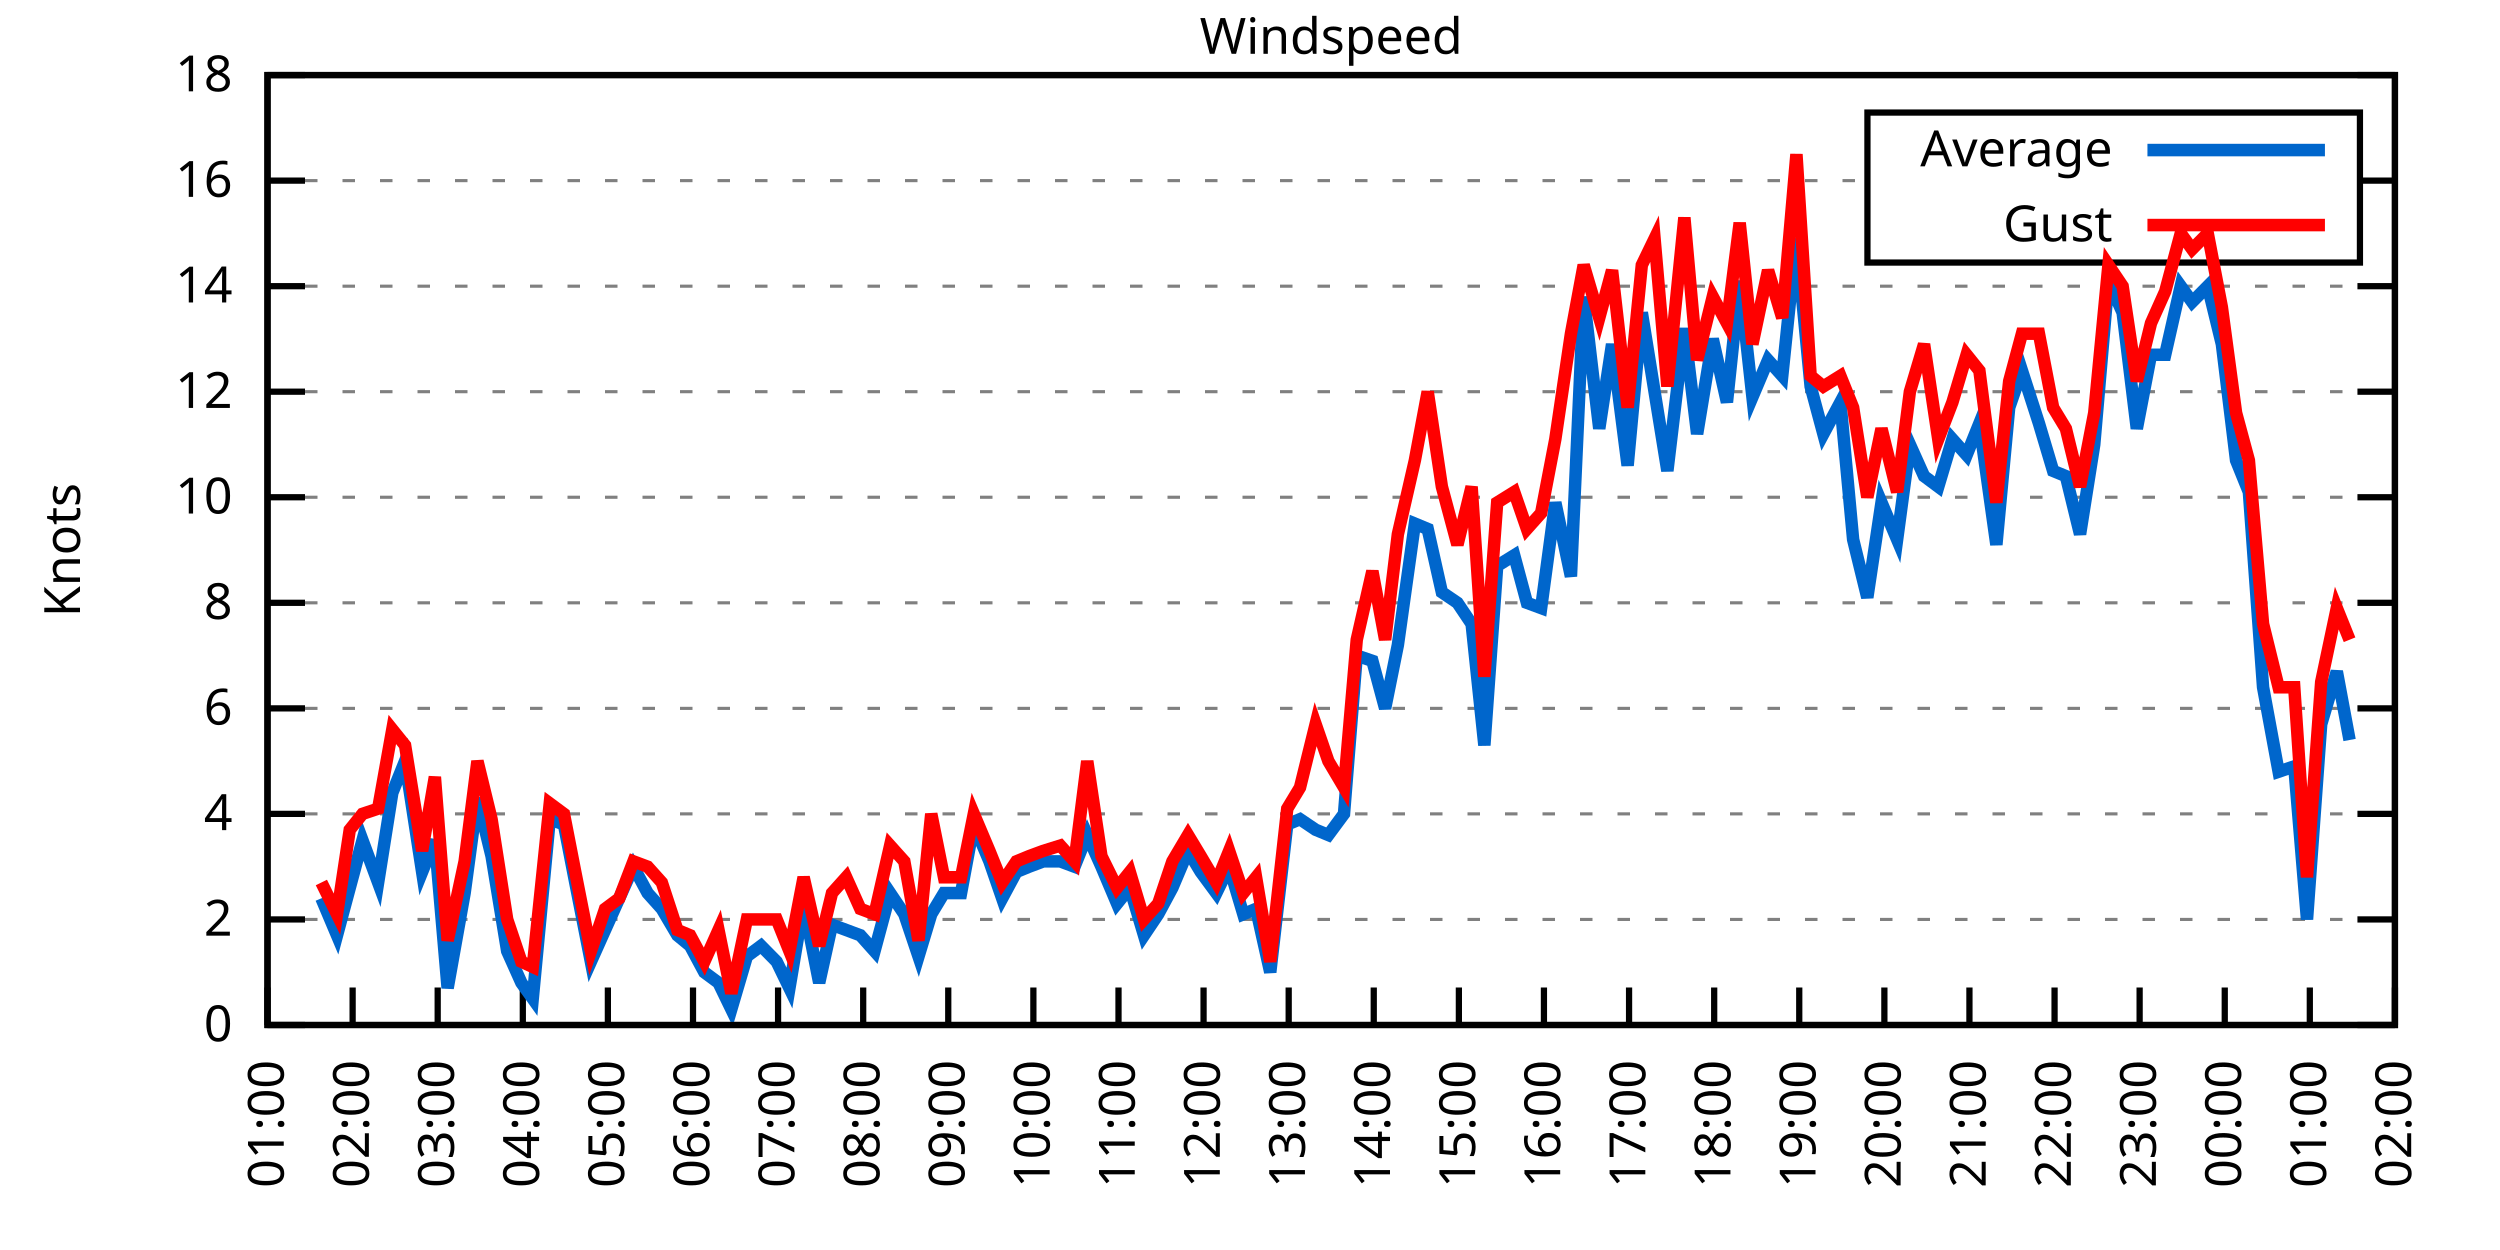
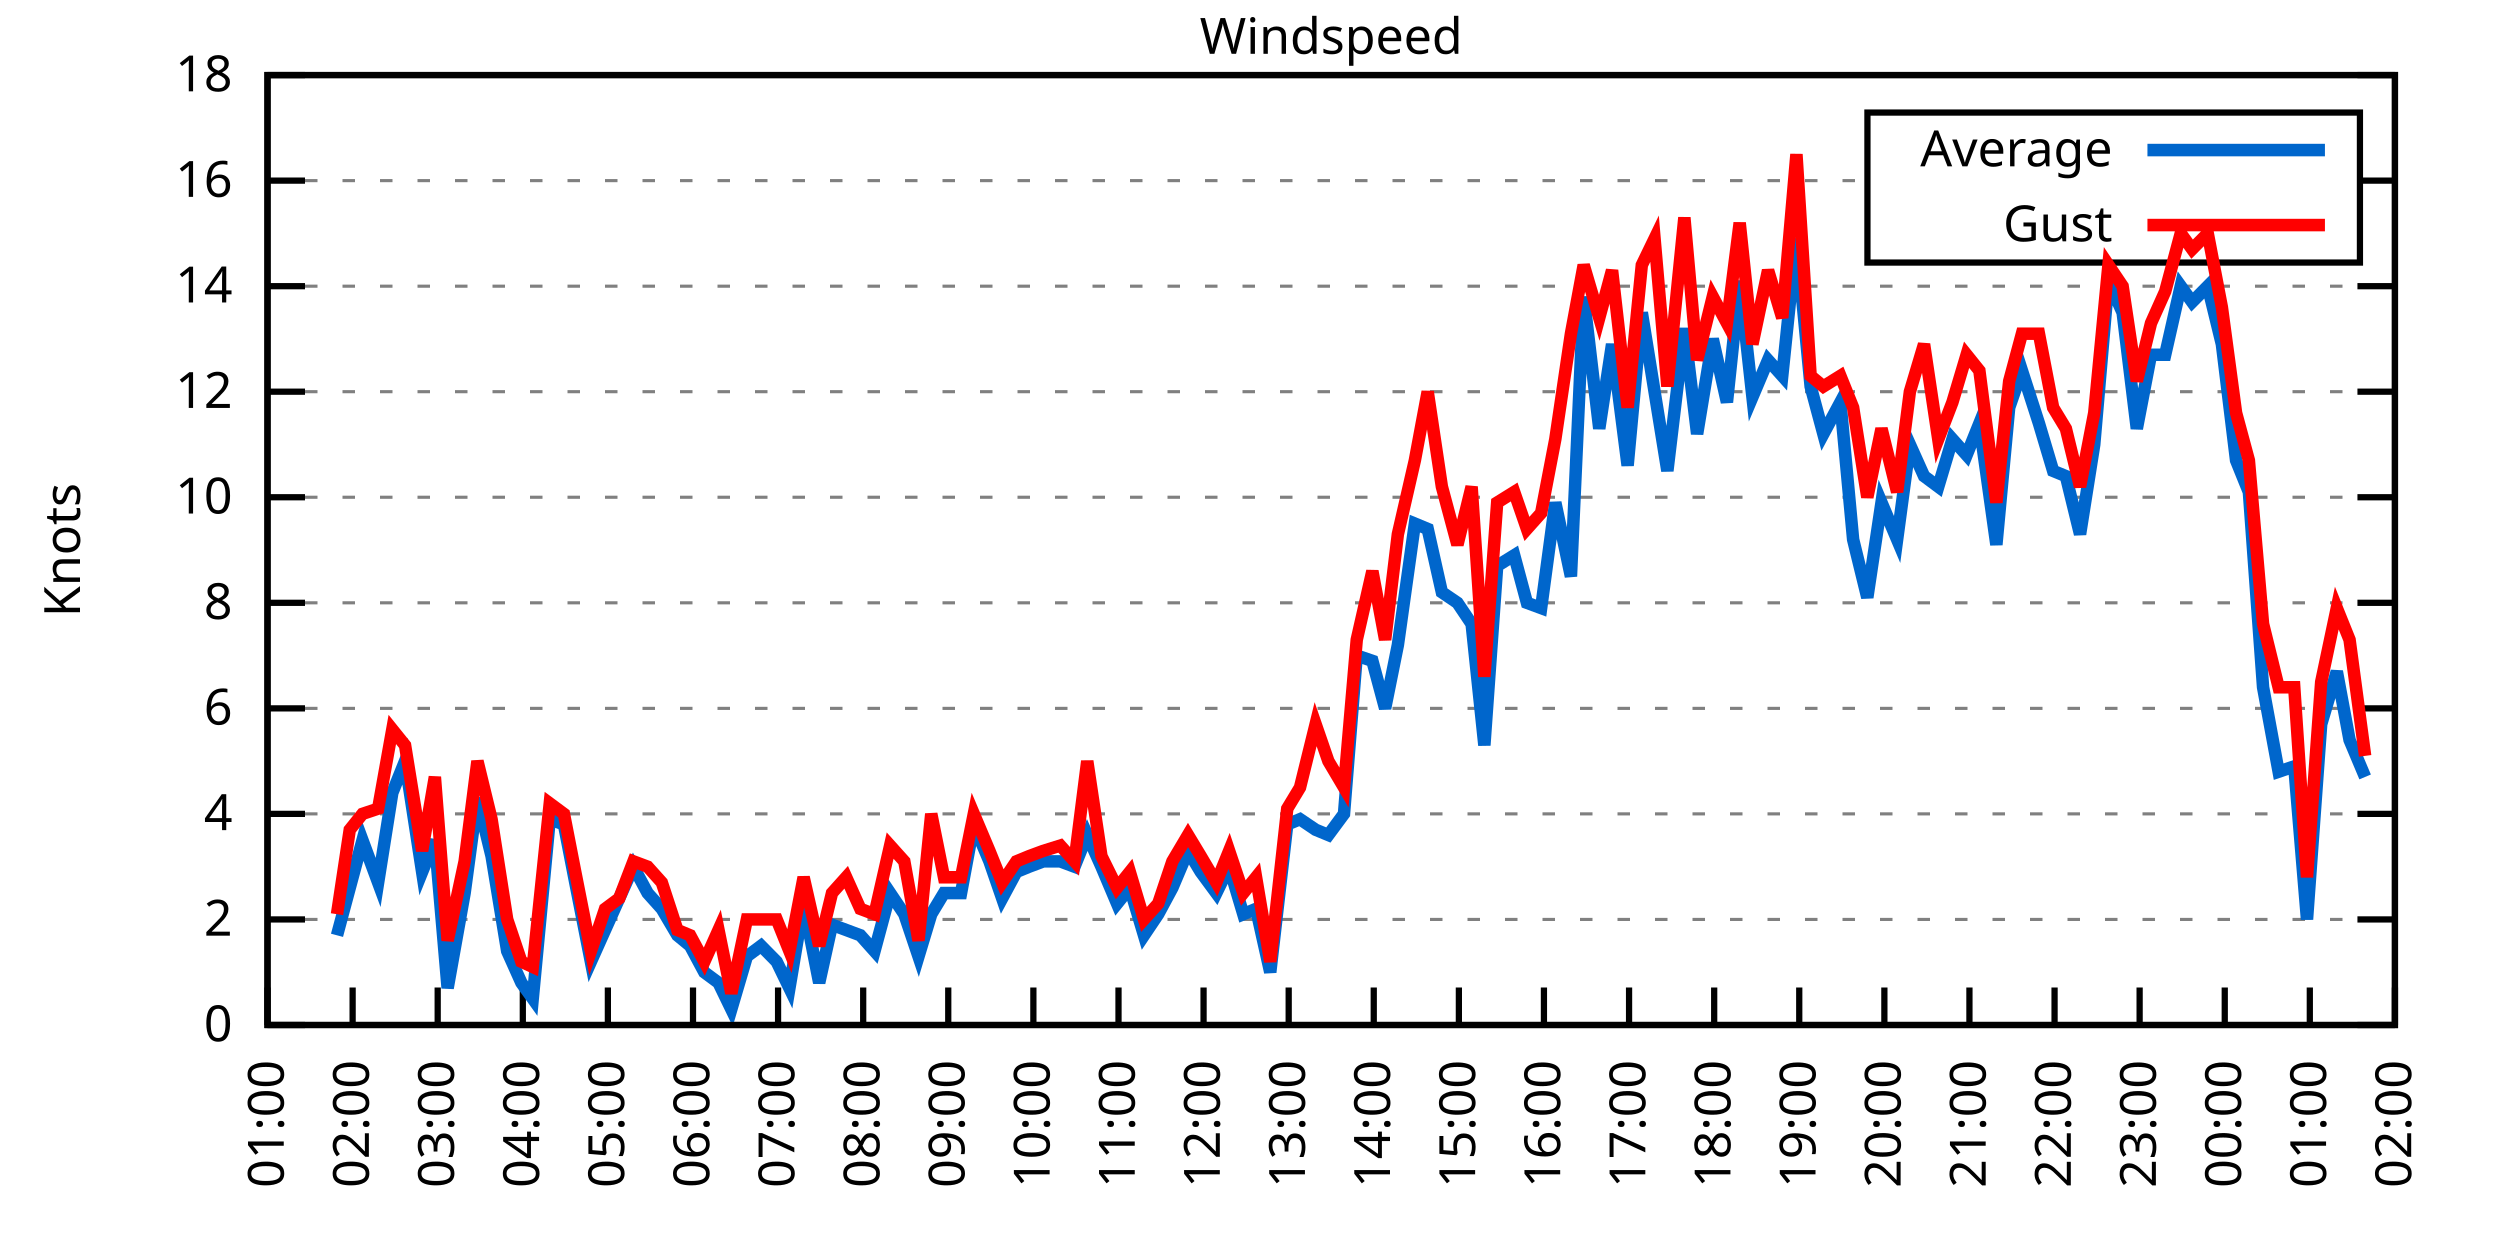
<svg xmlns="http://www.w3.org/2000/svg" xmlns:xlink="http://www.w3.org/1999/xlink" width="400" height="200" viewBox="0 0 400 200">
  <g id="gnuplot_canvas">
    <rect x="0" y="0" width="400" height="200" fill="none" />
    <defs>
      <circle id="gpDot" r="0.5" stroke-width="0.5" stroke="currentColor" />
      <path id="gpPt0" stroke-width="0.333" stroke="currentColor" d="M-1,0 h2 M0,-1 v2" />
      <path id="gpPt1" stroke-width="0.333" stroke="currentColor" d="M-1,-1 L1,1 M1,-1 L-1,1" />
      <path id="gpPt2" stroke-width="0.333" stroke="currentColor" d="M-1,0 L1,0 M0,-1 L0,1 M-1,-1 L1,1 M-1,1 L1,-1" />
      <rect id="gpPt3" stroke-width="0.333" stroke="currentColor" x="-1" y="-1" width="2" height="2" />
      <rect id="gpPt4" stroke-width="0.333" stroke="currentColor" fill="currentColor" x="-1" y="-1" width="2" height="2" />
      <circle id="gpPt5" stroke-width="0.333" stroke="currentColor" cx="0" cy="0" r="1" />
      <use xlink:href="#gpPt5" id="gpPt6" fill="currentColor" stroke="none" />
      <path id="gpPt7" stroke-width="0.333" stroke="currentColor" d="M0,-1.33 L-1.33,0.67 L1.33,0.67 z" />
      <use xlink:href="#gpPt7" id="gpPt8" fill="currentColor" stroke="none" />
      <use xlink:href="#gpPt7" id="gpPt9" stroke="currentColor" transform="rotate(180)" />
      <use xlink:href="#gpPt9" id="gpPt10" fill="currentColor" stroke="none" />
      <use xlink:href="#gpPt3" id="gpPt11" stroke="currentColor" transform="rotate(45)" />
      <use xlink:href="#gpPt11" id="gpPt12" fill="currentColor" stroke="none" />
      <path id="gpPt13" stroke-width="0.333" stroke="currentColor" d="M0,1.330 L1.265,0.411 L0.782,-1.067 L-0.782,-1.076 L-1.265,0.411 z" />
      <use xlink:href="#gpPt13" id="gpPt14" fill="currentColor" stroke="none" />
      <filter id="textbox" filterUnits="objectBoundingBox" x="0" y="0" height="1" width="1">
        <feFlood flood-color="white" flood-opacity="1" result="bgnd" />
        <feComposite in="SourceGraphic" in2="bgnd" operator="atop" />
      </filter>
      <filter id="greybox" filterUnits="objectBoundingBox" x="0" y="0" height="1" width="1">
        <feFlood flood-color="lightgrey" flood-opacity="1" result="grey" />
        <feComposite in="SourceGraphic" in2="grey" operator="atop" />
      </filter>
    </defs>
    <g fill="none" color="white" stroke="currentColor" stroke-width="1.00" stroke-linecap="butt" stroke-linejoin="miter">
</g>
    <g fill="none" color="black" stroke="currentColor" stroke-width="1.00" stroke-linecap="butt" stroke-linejoin="miter">
      <g stroke="none" shape-rendering="crispEdges">
        <polygon fill="rgb(255, 255, 255)" points="42.80,164.00 383.18,164.00 383.18,12.02 42.80,12.02 " />
      </g>
    </g>
    <g fill="none" color="black" stroke="currentColor" stroke-width="1.00" stroke-linecap="butt" stroke-linejoin="miter">
</g>
    <g fill="none" color="black" stroke="black" stroke-width="0.50" stroke-linecap="butt" stroke-linejoin="miter">
</g>
    <g fill="none" color="gray" stroke="currentColor" stroke-width="0.50" stroke-linecap="butt" stroke-linejoin="miter">
      <path stroke="gray" stroke-dasharray="2,4" class="gridline" d="M42.80,164.00 L383.19,164.00  " />
    </g>
    <g fill="none" color="gray" stroke="gray" stroke-width="1.00" stroke-linecap="butt" stroke-linejoin="miter">
</g>
    <g fill="none" color="black" stroke="currentColor" stroke-width="1.00" stroke-linecap="butt" stroke-linejoin="miter">
      <path stroke="black" d="M42.80,164.00 L48.80,164.00 M383.19,164.00 L377.19,164.00  " />
      <g transform="translate(37.20,166.60)" stroke="none" fill="black" font-family="Sans" font-size="8.00" text-anchor="end">
        <text>
          <tspan font-family="Sans"> 0</tspan>
        </text>
      </g>
    </g>
    <g fill="none" color="black" stroke="currentColor" stroke-width="1.00" stroke-linecap="butt" stroke-linejoin="miter">
</g>
    <g fill="none" color="black" stroke="black" stroke-width="0.50" stroke-linecap="butt" stroke-linejoin="miter">
</g>
    <g fill="none" color="gray" stroke="currentColor" stroke-width="0.50" stroke-linecap="butt" stroke-linejoin="miter">
      <path stroke="gray" stroke-dasharray="2,4" class="gridline" d="M42.80,147.11 L383.19,147.11  " />
    </g>
    <g fill="none" color="gray" stroke="gray" stroke-width="1.00" stroke-linecap="butt" stroke-linejoin="miter">
</g>
    <g fill="none" color="black" stroke="currentColor" stroke-width="1.00" stroke-linecap="butt" stroke-linejoin="miter">
      <path stroke="black" d="M42.80,147.11 L48.80,147.11 M383.19,147.11 L377.19,147.11  " />
      <g transform="translate(37.20,149.71)" stroke="none" fill="black" font-family="Sans" font-size="8.00" text-anchor="end">
        <text>
          <tspan font-family="Sans"> 2</tspan>
        </text>
      </g>
    </g>
    <g fill="none" color="black" stroke="currentColor" stroke-width="1.00" stroke-linecap="butt" stroke-linejoin="miter">
</g>
    <g fill="none" color="black" stroke="black" stroke-width="0.50" stroke-linecap="butt" stroke-linejoin="miter">
</g>
    <g fill="none" color="gray" stroke="currentColor" stroke-width="0.50" stroke-linecap="butt" stroke-linejoin="miter">
      <path stroke="gray" stroke-dasharray="2,4" class="gridline" d="M42.80,130.22 L383.19,130.22  " />
    </g>
    <g fill="none" color="gray" stroke="gray" stroke-width="1.00" stroke-linecap="butt" stroke-linejoin="miter">
</g>
    <g fill="none" color="black" stroke="currentColor" stroke-width="1.00" stroke-linecap="butt" stroke-linejoin="miter">
      <path stroke="black" d="M42.80,130.22 L48.80,130.22 M383.19,130.22 L377.19,130.22  " />
      <g transform="translate(37.20,132.82)" stroke="none" fill="black" font-family="Sans" font-size="8.00" text-anchor="end">
        <text>
          <tspan font-family="Sans"> 4</tspan>
        </text>
      </g>
    </g>
    <g fill="none" color="black" stroke="currentColor" stroke-width="1.00" stroke-linecap="butt" stroke-linejoin="miter">
</g>
    <g fill="none" color="black" stroke="black" stroke-width="0.50" stroke-linecap="butt" stroke-linejoin="miter">
</g>
    <g fill="none" color="gray" stroke="currentColor" stroke-width="0.50" stroke-linecap="butt" stroke-linejoin="miter">
      <path stroke="gray" stroke-dasharray="2,4" class="gridline" d="M42.80,113.34 L383.19,113.34  " />
    </g>
    <g fill="none" color="gray" stroke="gray" stroke-width="1.00" stroke-linecap="butt" stroke-linejoin="miter">
</g>
    <g fill="none" color="black" stroke="currentColor" stroke-width="1.00" stroke-linecap="butt" stroke-linejoin="miter">
      <path stroke="black" d="M42.80,113.34 L48.80,113.34 M383.19,113.34 L377.19,113.34  " />
      <g transform="translate(37.20,115.94)" stroke="none" fill="black" font-family="Sans" font-size="8.00" text-anchor="end">
        <text>
          <tspan font-family="Sans"> 6</tspan>
        </text>
      </g>
    </g>
    <g fill="none" color="black" stroke="currentColor" stroke-width="1.00" stroke-linecap="butt" stroke-linejoin="miter">
</g>
    <g fill="none" color="black" stroke="black" stroke-width="0.50" stroke-linecap="butt" stroke-linejoin="miter">
</g>
    <g fill="none" color="gray" stroke="currentColor" stroke-width="0.50" stroke-linecap="butt" stroke-linejoin="miter">
      <path stroke="gray" stroke-dasharray="2,4" class="gridline" d="M42.80,96.45 L383.19,96.45  " />
    </g>
    <g fill="none" color="gray" stroke="gray" stroke-width="1.00" stroke-linecap="butt" stroke-linejoin="miter">
</g>
    <g fill="none" color="black" stroke="currentColor" stroke-width="1.00" stroke-linecap="butt" stroke-linejoin="miter">
      <path stroke="black" d="M42.80,96.45 L48.80,96.45 M383.19,96.45 L377.19,96.45  " />
      <g transform="translate(37.20,99.05)" stroke="none" fill="black" font-family="Sans" font-size="8.00" text-anchor="end">
        <text>
          <tspan font-family="Sans"> 8</tspan>
        </text>
      </g>
    </g>
    <g fill="none" color="black" stroke="currentColor" stroke-width="1.00" stroke-linecap="butt" stroke-linejoin="miter">
</g>
    <g fill="none" color="black" stroke="black" stroke-width="0.50" stroke-linecap="butt" stroke-linejoin="miter">
</g>
    <g fill="none" color="gray" stroke="currentColor" stroke-width="0.50" stroke-linecap="butt" stroke-linejoin="miter">
      <path stroke="gray" stroke-dasharray="2,4" class="gridline" d="M42.80,79.56 L383.19,79.56  " />
    </g>
    <g fill="none" color="gray" stroke="gray" stroke-width="1.00" stroke-linecap="butt" stroke-linejoin="miter">
</g>
    <g fill="none" color="black" stroke="currentColor" stroke-width="1.00" stroke-linecap="butt" stroke-linejoin="miter">
      <path stroke="black" d="M42.80,79.56 L48.80,79.56 M383.19,79.56 L377.19,79.56  " />
      <g transform="translate(37.20,82.16)" stroke="none" fill="black" font-family="Sans" font-size="8.00" text-anchor="end">
        <text>
          <tspan font-family="Sans"> 10</tspan>
        </text>
      </g>
    </g>
    <g fill="none" color="black" stroke="currentColor" stroke-width="1.00" stroke-linecap="butt" stroke-linejoin="miter">
</g>
    <g fill="none" color="black" stroke="black" stroke-width="0.50" stroke-linecap="butt" stroke-linejoin="miter">
</g>
    <g fill="none" color="gray" stroke="currentColor" stroke-width="0.50" stroke-linecap="butt" stroke-linejoin="miter">
      <path stroke="gray" stroke-dasharray="2,4" class="gridline" d="M42.80,62.67 L383.19,62.67  " />
    </g>
    <g fill="none" color="gray" stroke="gray" stroke-width="1.00" stroke-linecap="butt" stroke-linejoin="miter">
</g>
    <g fill="none" color="black" stroke="currentColor" stroke-width="1.00" stroke-linecap="butt" stroke-linejoin="miter">
      <path stroke="black" d="M42.80,62.67 L48.80,62.67 M383.19,62.67 L377.19,62.67  " />
      <g transform="translate(37.20,65.27)" stroke="none" fill="black" font-family="Sans" font-size="8.00" text-anchor="end">
        <text>
          <tspan font-family="Sans"> 12</tspan>
        </text>
      </g>
    </g>
    <g fill="none" color="black" stroke="currentColor" stroke-width="1.00" stroke-linecap="butt" stroke-linejoin="miter">
</g>
    <g fill="none" color="black" stroke="black" stroke-width="0.50" stroke-linecap="butt" stroke-linejoin="miter">
</g>
    <g fill="none" color="gray" stroke="currentColor" stroke-width="0.50" stroke-linecap="butt" stroke-linejoin="miter">
      <path stroke="gray" stroke-dasharray="2,4" class="gridline" d="M42.80,45.79 L383.19,45.79  " />
    </g>
    <g fill="none" color="gray" stroke="gray" stroke-width="1.00" stroke-linecap="butt" stroke-linejoin="miter">
</g>
    <g fill="none" color="black" stroke="currentColor" stroke-width="1.00" stroke-linecap="butt" stroke-linejoin="miter">
      <path stroke="black" d="M42.80,45.79 L48.80,45.79 M383.19,45.79 L377.19,45.79  " />
      <g transform="translate(37.20,48.39)" stroke="none" fill="black" font-family="Sans" font-size="8.00" text-anchor="end">
        <text>
          <tspan font-family="Sans"> 14</tspan>
        </text>
      </g>
    </g>
    <g fill="none" color="black" stroke="currentColor" stroke-width="1.00" stroke-linecap="butt" stroke-linejoin="miter">
</g>
    <g fill="none" color="black" stroke="black" stroke-width="0.50" stroke-linecap="butt" stroke-linejoin="miter">
</g>
    <g fill="none" color="gray" stroke="currentColor" stroke-width="0.50" stroke-linecap="butt" stroke-linejoin="miter">
      <path stroke="gray" stroke-dasharray="2,4" class="gridline" d="M42.80,28.90 L298.79,28.90 M377.59,28.90 L383.19,28.90  " />
    </g>
    <g fill="none" color="gray" stroke="gray" stroke-width="1.00" stroke-linecap="butt" stroke-linejoin="miter">
</g>
    <g fill="none" color="black" stroke="currentColor" stroke-width="1.00" stroke-linecap="butt" stroke-linejoin="miter">
      <path stroke="black" d="M42.80,28.90 L48.80,28.90 M383.19,28.90 L377.19,28.90  " />
      <g transform="translate(37.20,31.50)" stroke="none" fill="black" font-family="Sans" font-size="8.00" text-anchor="end">
        <text>
          <tspan font-family="Sans"> 16</tspan>
        </text>
      </g>
    </g>
    <g fill="none" color="black" stroke="currentColor" stroke-width="1.00" stroke-linecap="butt" stroke-linejoin="miter">
</g>
    <g fill="none" color="black" stroke="black" stroke-width="0.50" stroke-linecap="butt" stroke-linejoin="miter">
</g>
    <g fill="none" color="gray" stroke="currentColor" stroke-width="0.50" stroke-linecap="butt" stroke-linejoin="miter">
      <path stroke="gray" stroke-dasharray="2,4" class="gridline" d="M42.80,12.01 L383.19,12.01  " />
    </g>
    <g fill="none" color="gray" stroke="gray" stroke-width="1.00" stroke-linecap="butt" stroke-linejoin="miter">
</g>
    <g fill="none" color="black" stroke="currentColor" stroke-width="1.00" stroke-linecap="butt" stroke-linejoin="miter">
      <path stroke="black" d="M42.80,12.01 L48.80,12.01 M383.19,12.01 L377.19,12.01  " />
      <g transform="translate(37.20,14.61)" stroke="none" fill="black" font-family="Sans" font-size="8.00" text-anchor="end">
        <text>
          <tspan font-family="Sans"> 18</tspan>
        </text>
      </g>
    </g>
    <g fill="none" color="black" stroke="currentColor" stroke-width="1.00" stroke-linecap="butt" stroke-linejoin="miter">
      <path stroke="black" d="M42.80,164.00 L42.80,158.00  " />
      <g transform="translate(45.40,169.60) rotate(270.00)" stroke="none" fill="black" font-family="Sans" font-size="8.00" text-anchor="end">
        <text>
          <tspan font-family="Sans">01:00</tspan>
        </text>
      </g>
    </g>
    <g fill="none" color="black" stroke="currentColor" stroke-width="1.00" stroke-linecap="butt" stroke-linejoin="miter">
      <path stroke="black" d="M56.42,164.00 L56.42,158.00  " />
      <g transform="translate(59.02,169.60) rotate(270.00)" stroke="none" fill="black" font-family="Sans" font-size="8.00" text-anchor="end">
        <text>
          <tspan font-family="Sans">02:00</tspan>
        </text>
      </g>
    </g>
    <g fill="none" color="black" stroke="currentColor" stroke-width="1.00" stroke-linecap="butt" stroke-linejoin="miter">
      <path stroke="black" d="M70.03,164.00 L70.03,158.00  " />
      <g transform="translate(72.63,169.60) rotate(270.00)" stroke="none" fill="black" font-family="Sans" font-size="8.00" text-anchor="end">
        <text>
          <tspan font-family="Sans">03:00</tspan>
        </text>
      </g>
    </g>
    <g fill="none" color="black" stroke="currentColor" stroke-width="1.00" stroke-linecap="butt" stroke-linejoin="miter">
      <path stroke="black" d="M83.65,164.00 L83.65,158.00  " />
      <g transform="translate(86.25,169.60) rotate(270.00)" stroke="none" fill="black" font-family="Sans" font-size="8.00" text-anchor="end">
        <text>
          <tspan font-family="Sans">04:00</tspan>
        </text>
      </g>
    </g>
    <g fill="none" color="black" stroke="currentColor" stroke-width="1.00" stroke-linecap="butt" stroke-linejoin="miter">
      <path stroke="black" d="M97.26,164.00 L97.26,158.00  " />
      <g transform="translate(99.86,169.60) rotate(270.00)" stroke="none" fill="black" font-family="Sans" font-size="8.00" text-anchor="end">
        <text>
          <tspan font-family="Sans">05:00</tspan>
        </text>
      </g>
    </g>
    <g fill="none" color="black" stroke="currentColor" stroke-width="1.00" stroke-linecap="butt" stroke-linejoin="miter">
      <path stroke="black" d="M110.88,164.00 L110.88,158.00  " />
      <g transform="translate(113.48,169.60) rotate(270.00)" stroke="none" fill="black" font-family="Sans" font-size="8.00" text-anchor="end">
        <text>
          <tspan font-family="Sans">06:00</tspan>
        </text>
      </g>
    </g>
    <g fill="none" color="black" stroke="currentColor" stroke-width="1.00" stroke-linecap="butt" stroke-linejoin="miter">
      <path stroke="black" d="M124.49,164.00 L124.49,158.00  " />
      <g transform="translate(127.09,169.60) rotate(270.00)" stroke="none" fill="black" font-family="Sans" font-size="8.00" text-anchor="end">
        <text>
          <tspan font-family="Sans">07:00</tspan>
        </text>
      </g>
    </g>
    <g fill="none" color="black" stroke="currentColor" stroke-width="1.00" stroke-linecap="butt" stroke-linejoin="miter">
      <path stroke="black" d="M138.11,164.00 L138.11,158.00  " />
      <g transform="translate(140.71,169.60) rotate(270.00)" stroke="none" fill="black" font-family="Sans" font-size="8.00" text-anchor="end">
        <text>
          <tspan font-family="Sans">08:00</tspan>
        </text>
      </g>
    </g>
    <g fill="none" color="black" stroke="currentColor" stroke-width="1.00" stroke-linecap="butt" stroke-linejoin="miter">
      <path stroke="black" d="M151.72,164.00 L151.72,158.00  " />
      <g transform="translate(154.32,169.60) rotate(270.00)" stroke="none" fill="black" font-family="Sans" font-size="8.00" text-anchor="end">
        <text>
          <tspan font-family="Sans">09:00</tspan>
        </text>
      </g>
    </g>
    <g fill="none" color="black" stroke="currentColor" stroke-width="1.00" stroke-linecap="butt" stroke-linejoin="miter">
      <path stroke="black" d="M165.34,164.00 L165.34,158.00  " />
      <g transform="translate(167.94,169.60) rotate(270.00)" stroke="none" fill="black" font-family="Sans" font-size="8.00" text-anchor="end">
        <text>
          <tspan font-family="Sans">10:00</tspan>
        </text>
      </g>
    </g>
    <g fill="none" color="black" stroke="currentColor" stroke-width="1.00" stroke-linecap="butt" stroke-linejoin="miter">
      <path stroke="black" d="M178.96,164.00 L178.96,158.00  " />
      <g transform="translate(181.56,169.60) rotate(270.00)" stroke="none" fill="black" font-family="Sans" font-size="8.00" text-anchor="end">
        <text>
          <tspan font-family="Sans">11:00</tspan>
        </text>
      </g>
    </g>
    <g fill="none" color="black" stroke="currentColor" stroke-width="1.00" stroke-linecap="butt" stroke-linejoin="miter">
      <path stroke="black" d="M192.57,164.00 L192.57,158.00  " />
      <g transform="translate(195.17,169.60) rotate(270.00)" stroke="none" fill="black" font-family="Sans" font-size="8.00" text-anchor="end">
        <text>
          <tspan font-family="Sans">12:00</tspan>
        </text>
      </g>
    </g>
    <g fill="none" color="black" stroke="currentColor" stroke-width="1.00" stroke-linecap="butt" stroke-linejoin="miter">
      <path stroke="black" d="M206.19,164.00 L206.19,158.00  " />
      <g transform="translate(208.79,169.60) rotate(270.00)" stroke="none" fill="black" font-family="Sans" font-size="8.00" text-anchor="end">
        <text>
          <tspan font-family="Sans">13:00</tspan>
        </text>
      </g>
    </g>
    <g fill="none" color="black" stroke="currentColor" stroke-width="1.00" stroke-linecap="butt" stroke-linejoin="miter">
      <path stroke="black" d="M219.80,164.00 L219.80,158.00  " />
      <g transform="translate(222.40,169.60) rotate(270.00)" stroke="none" fill="black" font-family="Sans" font-size="8.00" text-anchor="end">
        <text>
          <tspan font-family="Sans">14:00</tspan>
        </text>
      </g>
    </g>
    <g fill="none" color="black" stroke="currentColor" stroke-width="1.00" stroke-linecap="butt" stroke-linejoin="miter">
      <path stroke="black" d="M233.42,164.00 L233.42,158.00  " />
      <g transform="translate(236.02,169.60) rotate(270.00)" stroke="none" fill="black" font-family="Sans" font-size="8.00" text-anchor="end">
        <text>
          <tspan font-family="Sans">15:00</tspan>
        </text>
      </g>
    </g>
    <g fill="none" color="black" stroke="currentColor" stroke-width="1.00" stroke-linecap="butt" stroke-linejoin="miter">
      <path stroke="black" d="M247.03,164.00 L247.03,158.00  " />
      <g transform="translate(249.63,169.60) rotate(270.00)" stroke="none" fill="black" font-family="Sans" font-size="8.00" text-anchor="end">
        <text>
          <tspan font-family="Sans">16:00</tspan>
        </text>
      </g>
    </g>
    <g fill="none" color="black" stroke="currentColor" stroke-width="1.00" stroke-linecap="butt" stroke-linejoin="miter">
      <path stroke="black" d="M260.65,164.00 L260.65,158.00  " />
      <g transform="translate(263.25,169.60) rotate(270.00)" stroke="none" fill="black" font-family="Sans" font-size="8.00" text-anchor="end">
        <text>
          <tspan font-family="Sans">17:00</tspan>
        </text>
      </g>
    </g>
    <g fill="none" color="black" stroke="currentColor" stroke-width="1.00" stroke-linecap="butt" stroke-linejoin="miter">
      <path stroke="black" d="M274.27,164.00 L274.27,158.00  " />
      <g transform="translate(276.87,169.60) rotate(270.00)" stroke="none" fill="black" font-family="Sans" font-size="8.00" text-anchor="end">
        <text>
          <tspan font-family="Sans">18:00</tspan>
        </text>
      </g>
    </g>
    <g fill="none" color="black" stroke="currentColor" stroke-width="1.00" stroke-linecap="butt" stroke-linejoin="miter">
      <path stroke="black" d="M287.88,164.00 L287.88,158.00  " />
      <g transform="translate(290.48,169.60) rotate(270.00)" stroke="none" fill="black" font-family="Sans" font-size="8.00" text-anchor="end">
        <text>
          <tspan font-family="Sans">19:00</tspan>
        </text>
      </g>
    </g>
    <g fill="none" color="black" stroke="currentColor" stroke-width="1.00" stroke-linecap="butt" stroke-linejoin="miter">
      <path stroke="black" d="M301.50,164.00 L301.50,158.00  " />
      <g transform="translate(304.10,169.60) rotate(270.00)" stroke="none" fill="black" font-family="Sans" font-size="8.00" text-anchor="end">
        <text>
          <tspan font-family="Sans">20:00</tspan>
        </text>
      </g>
    </g>
    <g fill="none" color="black" stroke="currentColor" stroke-width="1.00" stroke-linecap="butt" stroke-linejoin="miter">
      <path stroke="black" d="M315.11,164.00 L315.11,158.00  " />
      <g transform="translate(317.71,169.60) rotate(270.00)" stroke="none" fill="black" font-family="Sans" font-size="8.00" text-anchor="end">
        <text>
          <tspan font-family="Sans">21:00</tspan>
        </text>
      </g>
    </g>
    <g fill="none" color="black" stroke="currentColor" stroke-width="1.00" stroke-linecap="butt" stroke-linejoin="miter">
      <path stroke="black" d="M328.73,164.00 L328.73,158.00  " />
      <g transform="translate(331.33,169.60) rotate(270.00)" stroke="none" fill="black" font-family="Sans" font-size="8.00" text-anchor="end">
        <text>
          <tspan font-family="Sans">22:00</tspan>
        </text>
      </g>
    </g>
    <g fill="none" color="black" stroke="currentColor" stroke-width="1.00" stroke-linecap="butt" stroke-linejoin="miter">
      <path stroke="black" d="M342.34,164.00 L342.34,158.00  " />
      <g transform="translate(344.94,169.60) rotate(270.00)" stroke="none" fill="black" font-family="Sans" font-size="8.00" text-anchor="end">
        <text>
          <tspan font-family="Sans">23:00</tspan>
        </text>
      </g>
    </g>
    <g fill="none" color="black" stroke="currentColor" stroke-width="1.00" stroke-linecap="butt" stroke-linejoin="miter">
      <path stroke="black" d="M355.96,164.00 L355.96,158.00  " />
      <g transform="translate(358.56,169.60) rotate(270.00)" stroke="none" fill="black" font-family="Sans" font-size="8.00" text-anchor="end">
        <text>
          <tspan font-family="Sans">00:00</tspan>
        </text>
      </g>
    </g>
    <g fill="none" color="black" stroke="currentColor" stroke-width="1.00" stroke-linecap="butt" stroke-linejoin="miter">
      <path stroke="black" d="M369.57,164.00 L369.57,158.00  " />
      <g transform="translate(372.17,169.60) rotate(270.00)" stroke="none" fill="black" font-family="Sans" font-size="8.00" text-anchor="end">
        <text>
          <tspan font-family="Sans">01:00</tspan>
        </text>
      </g>
    </g>
    <g fill="none" color="black" stroke="currentColor" stroke-width="1.00" stroke-linecap="butt" stroke-linejoin="miter">
      <path stroke="black" d="M383.19,164.00 L383.19,158.00  " />
      <g transform="translate(385.79,169.60) rotate(270.00)" stroke="none" fill="black" font-family="Sans" font-size="8.00" text-anchor="end">
        <text>
          <tspan font-family="Sans">02:00</tspan>
        </text>
      </g>
    </g>
    <g fill="none" color="black" stroke="currentColor" stroke-width="1.00" stroke-linecap="butt" stroke-linejoin="miter">
</g>
    <g fill="none" color="black" stroke="currentColor" stroke-width="1.00" stroke-linecap="butt" stroke-linejoin="miter">
      <path stroke="black" d="M42.80,12.01 L42.80,164.00 L383.19,164.00 L383.19,12.01 L42.80,12.01 Z  " />
    </g>
    <g fill="none" color="black" stroke="currentColor" stroke-width="1.00" stroke-linecap="butt" stroke-linejoin="miter">
</g>
    <g fill="none" color="black" stroke="currentColor" stroke-width="1.00" stroke-linecap="butt" stroke-linejoin="miter">
      <path stroke="black" d="M298.79,42.01 L298.79,18.01 L377.59,18.01 L377.59,42.01 L298.79,42.01 Z  " />
    </g>
    <g id="Windspeed_plot_1">
      <g fill="none" color="white" stroke="black" stroke-width="2.00" stroke-linecap="butt" stroke-linejoin="miter">
</g>
      <g fill="none" color="black" stroke="currentColor" stroke-width="2.00" stroke-linecap="butt" stroke-linejoin="miter">
        <g transform="translate(337.99,26.61)" stroke="none" fill="black" font-family="Sans" font-size="8.00" text-anchor="end">
          <text>
            <tspan font-family="Sans">Average</tspan>
          </text>
        </g>
      </g>
      <g fill="none" color="black" stroke="currentColor" stroke-width="2.00" stroke-linecap="butt" stroke-linejoin="miter">
-         <path stroke="rgb(  0, 102, 204)" d="M343.59,24.01 L371.99,24.01 M51.42,143.73 L53.92,149.65 L55.96,142.05 L58.00,134.45 L60.50,141.20 L62.77,126.85   L64.81,121.78 L67.54,139.51 L69.58,134.45 L71.62,158.09 L74.34,142.89 L76.39,127.69 L78.65,136.98 L81.15,152.18   L83.42,157.24 L85.24,159.78 L87.96,131.07 L90.23,131.91 L92.04,141.20 L94.54,153.87 L96.81,148.80 L99.08,143.73   L101.35,138.67 L103.62,142.89 L105.89,145.42 L108.38,149.65 L110.42,151.33 L112.69,155.56 L114.96,157.24 L117.01,161.47   L119.50,153.02 L121.77,151.33 L124.27,153.87 L126.31,158.09 L128.58,144.58 L131.07,157.24 L133.12,147.96 L135.39,148.80   L137.66,149.65 L139.92,152.18 L142.42,142.89 L144.69,146.27 L146.96,153.02 L149.00,146.27 L151.04,142.89 L153.77,142.89   L155.81,131.91 L158.31,137.82 L160.35,143.73 L162.62,139.51 L164.66,138.67 L166.93,137.82 L169.65,137.82 L171.92,138.67   L173.96,133.60 L176.23,138.67 L178.73,144.58 L180.77,142.05 L183.04,149.65 L185.31,146.27 L187.58,142.05 L190.08,136.14   L192.12,139.51 L194.61,142.89 L196.66,138.67 L198.93,146.27 L200.97,145.42 L203.24,155.56 L205.96,131.91 L208.00,131.07   L210.50,132.76 L212.54,133.60 L215.04,130.22 L217.08,104.89 L219.58,105.74 L221.62,113.34 L223.66,103.20 L226.38,83.78   L228.43,84.63 L230.70,94.76 L233.19,96.45 L235.46,99.83 L237.50,119.25 L239.55,90.54 L242.27,88.85 L244.31,96.45   L246.58,97.29 L248.85,80.41 L251.35,92.23 L253.39,47.47 L255.88,68.58 L257.93,55.07 L260.42,74.49 L262.69,50.01   L264.73,62.67 L266.78,75.34 L269.50,52.54 L271.54,69.43 L274.04,54.23 L276.31,64.36 L278.35,44.94 L280.39,63.52   L282.89,57.61 L285.16,60.14 L287.43,38.19 L289.70,61.83 L291.74,69.43 L294.46,64.36 L296.50,86.32 L298.77,95.60   L301.04,80.41 L303.54,86.32 L305.58,71.12 L307.85,76.18 L310.12,77.87 L312.39,70.27 L314.66,72.81 L316.70,67.74   L319.42,87.16 L321.47,65.21 L323.51,59.30 L326.23,67.74 L328.50,75.34 L330.54,76.18 L332.81,85.47 L335.08,71.12   L337.35,44.94 L339.62,50.01 L341.89,68.58 L344.16,56.76 L346.43,56.76 L348.92,45.79 L350.74,48.32 L353.24,45.79   L355.50,55.07 L357.77,73.65 L359.82,78.72 L362.09,109.96 L364.58,123.47 L367.08,122.62 L369.12,147.11 L371.39,115.87   L373.89,107.43 L375.93,118.40  " />
+         <path stroke="rgb(  0, 102, 204)" d="M343.59,24.01 L371.99,24.01 M53.92,149.65 L55.96,142.05 L58.00,134.45 L60.50,141.20 L62.77,126.85 L64.81,121.78   L67.54,139.51 L69.58,134.45 L71.62,158.09 L74.34,142.89 L76.39,127.69 L78.65,136.98 L81.15,152.18 L83.42,157.24   L85.24,159.78 L87.96,131.07 L90.23,131.91 L92.04,141.20 L94.54,153.87 L96.81,148.80 L99.08,143.73 L101.35,138.67   L103.62,142.89 L105.89,145.42 L108.38,149.65 L110.42,151.33 L112.69,155.56 L114.96,157.24 L117.01,161.47 L119.50,153.02   L121.77,151.33 L124.27,153.87 L126.31,158.09 L128.58,144.58 L131.07,157.24 L133.12,147.96 L135.39,148.80 L137.66,149.65   L139.92,152.18 L142.42,142.89 L144.69,146.27 L146.96,153.02 L149.00,146.27 L151.04,142.89 L153.77,142.89 L155.81,131.91   L158.31,137.82 L160.35,143.73 L162.62,139.51 L164.66,138.67 L166.93,137.82 L169.65,137.82 L171.92,138.67 L173.96,133.60   L176.23,138.67 L178.73,144.58 L180.77,142.05 L183.04,149.65 L185.31,146.27 L187.58,142.05 L190.08,136.14 L192.12,139.51   L194.61,142.89 L196.66,138.67 L198.93,146.27 L200.97,145.42 L203.24,155.56 L205.96,131.91 L208.00,131.07 L210.50,132.76   L212.54,133.60 L215.04,130.22 L217.08,104.89 L219.58,105.74 L221.62,113.34 L223.66,103.20 L226.38,83.78 L228.43,84.63   L230.70,94.76 L233.19,96.45 L235.46,99.83 L237.50,119.25 L239.55,90.54 L242.27,88.85 L244.31,96.45 L246.58,97.29   L248.85,80.41 L251.35,92.23 L253.39,47.47 L255.88,68.58 L257.93,55.07 L260.42,74.49 L262.69,50.01 L264.73,62.67   L266.78,75.34 L269.50,52.54 L271.54,69.43 L274.04,54.23 L276.31,64.36 L278.35,44.94 L280.39,63.52 L282.89,57.61   L285.16,60.14 L287.43,38.19 L289.70,61.83 L291.74,69.43 L294.46,64.36 L296.50,86.32 L298.77,95.60 L301.04,80.41   L303.54,86.32 L305.58,71.12 L307.85,76.18 L310.12,77.87 L312.39,70.27 L314.66,72.81 L316.70,67.74 L319.42,87.16   L321.47,65.21 L323.51,59.30 L326.23,67.74 L328.50,75.34 L330.54,76.18 L332.81,85.47 L335.08,71.12 L337.35,44.94   L339.62,50.01 L341.89,68.58 L344.16,56.76 L346.43,56.76 L348.92,45.79 L350.74,48.32 L353.24,45.79 L355.50,55.07   L357.77,73.65 L359.82,78.72 L362.09,109.96 L364.58,123.47 L367.08,122.62 L369.12,147.11 L371.39,115.87 L373.89,107.43   L375.93,118.40 L378.42,124.31  " />
      </g>
    </g>
    <g id="Windspeed_plot_2">
      <g fill="none" color="black" stroke="currentColor" stroke-width="2.00" stroke-linecap="butt" stroke-linejoin="miter">
        <g transform="translate(337.99,38.61)" stroke="none" fill="black" font-family="Sans" font-size="8.00" text-anchor="end">
          <text>
            <tspan font-family="Sans">Gust</tspan>
          </text>
        </g>
      </g>
      <g fill="none" color="black" stroke="currentColor" stroke-width="2.00" stroke-linecap="butt" stroke-linejoin="miter">
-         <path stroke="rgb(255,   0,   0)" d="M343.59,36.01 L371.99,36.01 M51.42,141.20 L53.92,146.27 L55.96,132.76 L58.00,130.22 L60.50,129.38 L62.77,116.71   L64.81,119.25 L67.54,136.14 L69.58,124.31 L71.62,150.49 L74.34,137.82 L76.39,121.78 L78.65,131.07 L81.15,147.11   L83.42,153.87 L85.24,154.71 L87.96,128.54 L90.23,130.22 L92.04,139.51 L94.54,152.18 L96.81,145.42 L99.08,143.73   L101.35,137.82 L103.62,138.67 L105.89,141.20 L108.38,148.80 L110.42,149.65 L112.69,153.87 L114.96,148.80 L117.01,158.93   L119.50,147.11 L121.77,147.11 L124.27,147.11 L126.31,152.18 L128.58,140.36 L131.07,151.33 L133.12,142.89 L135.39,140.36   L137.66,145.42 L139.92,146.27 L142.42,135.29 L144.69,137.82 L146.96,150.49 L149.00,130.22 L151.04,140.36 L153.77,140.36   L155.81,130.22 L158.31,136.14 L160.35,141.20 L162.62,137.82 L164.66,136.98 L166.93,136.14 L169.65,135.29 L171.92,137.82   L173.96,121.78 L176.23,136.98 L178.73,142.05 L180.77,139.51 L183.04,147.11 L185.31,144.58 L187.58,137.82 L190.08,133.60   L192.12,136.98 L194.61,141.20 L196.66,136.14 L198.93,142.89 L200.97,140.36 L203.24,153.87 L205.96,129.38 L208.00,126.00   L210.50,115.87 L212.54,121.78 L215.04,126.00 L217.08,102.36 L219.58,91.38 L221.62,102.36 L223.66,85.47 L226.38,73.65   L228.43,62.67 L230.70,77.87 L233.19,87.16 L235.46,77.87 L237.50,108.27 L239.55,80.41 L242.27,78.72 L244.31,84.63   L246.58,82.09 L248.85,70.27 L251.35,53.39 L253.39,42.41 L255.88,50.85 L257.93,43.25 L260.42,65.21 L262.69,42.41   L264.73,38.19 L266.78,61.83 L269.50,34.81 L271.54,57.61 L274.04,47.47 L276.31,51.70 L278.35,35.65 L280.39,55.07   L282.89,43.25 L285.16,50.85 L287.43,24.68 L289.70,60.14 L291.74,61.83 L294.46,60.14 L296.50,65.21 L298.77,79.56   L301.04,68.58 L303.54,78.72 L305.58,62.67 L307.85,55.07 L310.12,70.27 L312.39,64.36 L314.66,56.76 L316.70,59.30   L319.42,80.41 L321.47,60.98 L323.51,53.39 L326.23,53.39 L328.50,65.21 L330.54,68.58 L332.81,77.87 L335.08,66.05   L337.35,42.41 L339.62,45.79 L341.89,60.98 L344.16,51.70 L346.43,46.63 L348.92,37.34 L350.74,39.87 L353.24,37.34   L355.50,49.16 L357.77,66.05 L359.82,73.65 L362.09,99.83 L364.58,109.96 L367.08,109.96 L369.12,140.36 L371.39,109.11   L373.89,97.29 L375.93,102.36  " />
+         <path stroke="rgb(255,   0,   0)" d="M343.59,36.01 L371.99,36.01 M53.92,146.27 L55.96,132.76 L58.00,130.22 L60.50,129.38 L62.77,116.71 L64.81,119.25   L67.54,136.14 L69.58,124.31 L71.62,150.49 L74.34,137.82 L76.39,121.78 L78.65,131.07 L81.15,147.11 L83.42,153.87   L85.24,154.71 L87.96,128.54 L90.23,130.22 L92.04,139.51 L94.54,152.18 L96.81,145.42 L99.08,143.73 L101.35,137.82   L103.62,138.67 L105.89,141.20 L108.38,148.80 L110.42,149.65 L112.69,153.87 L114.96,148.80 L117.01,158.93 L119.50,147.11   L121.77,147.11 L124.27,147.11 L126.31,152.18 L128.58,140.36 L131.07,151.33 L133.12,142.89 L135.39,140.36 L137.66,145.42   L139.92,146.27 L142.42,135.29 L144.69,137.82 L146.96,150.49 L149.00,130.22 L151.04,140.36 L153.77,140.36 L155.81,130.22   L158.31,136.14 L160.35,141.20 L162.62,137.82 L164.66,136.98 L166.93,136.14 L169.65,135.29 L171.92,137.82 L173.96,121.78   L176.23,136.98 L178.73,142.05 L180.77,139.51 L183.04,147.11 L185.31,144.58 L187.58,137.82 L190.08,133.60 L192.12,136.98   L194.61,141.20 L196.66,136.14 L198.93,142.89 L200.97,140.36 L203.24,153.87 L205.96,129.38 L208.00,126.00 L210.50,115.87   L212.54,121.78 L215.04,126.00 L217.08,102.36 L219.58,91.38 L221.62,102.36 L223.66,85.47 L226.38,73.65 L228.43,62.67   L230.70,77.87 L233.19,87.16 L235.46,77.87 L237.50,108.27 L239.55,80.41 L242.27,78.72 L244.31,84.63 L246.58,82.09   L248.85,70.27 L251.35,53.39 L253.39,42.41 L255.88,50.85 L257.93,43.25 L260.42,65.21 L262.69,42.41 L264.73,38.19   L266.78,61.83 L269.50,34.81 L271.54,57.61 L274.04,47.47 L276.31,51.70 L278.35,35.65 L280.39,55.07 L282.89,43.25   L285.16,50.85 L287.43,24.68 L289.70,60.14 L291.74,61.83 L294.46,60.14 L296.50,65.21 L298.77,79.56 L301.04,68.58   L303.54,78.72 L305.58,62.67 L307.85,55.07 L310.12,70.27 L312.39,64.36 L314.66,56.76 L316.70,59.30 L319.42,80.41   L321.47,60.98 L323.51,53.39 L326.23,53.39 L328.50,65.21 L330.54,68.58 L332.81,77.87 L335.08,66.05 L337.35,42.41   L339.62,45.79 L341.89,60.98 L344.16,51.70 L346.43,46.63 L348.92,37.34 L350.74,39.87 L353.24,37.34 L355.50,49.16   L357.77,66.05 L359.82,73.65 L362.09,99.83 L364.58,109.96 L367.08,109.96 L369.12,140.36 L371.39,109.11 L373.89,97.29   L375.93,102.36 L378.42,120.94  " />
      </g>
    </g>
    <g fill="none" color="black" stroke="currentColor" stroke-width="2.00" stroke-linecap="butt" stroke-linejoin="miter">
</g>
    <g fill="none" color="black" stroke="black" stroke-width="1.00" stroke-linecap="butt" stroke-linejoin="miter">
</g>
    <g fill="none" color="black" stroke="currentColor" stroke-width="1.00" stroke-linecap="butt" stroke-linejoin="miter">
      <path stroke="black" d="M42.80,12.01 L42.80,164.00 L383.19,164.00 L383.19,12.01 L42.80,12.01 Z  " />
      <g transform="translate(12.80,88.01) rotate(270.00)" stroke="none" fill="black" font-family="Sans" font-size="8.00" text-anchor="middle">
        <text>
          <tspan font-family="Sans">Knots</tspan>
        </text>
      </g>
    </g>
    <g fill="none" color="black" stroke="currentColor" stroke-width="1.00" stroke-linecap="butt" stroke-linejoin="miter">
</g>
    <g fill="none" color="black" stroke="currentColor" stroke-width="1.00" stroke-linecap="butt" stroke-linejoin="miter">
      <g transform="translate(212.99,8.61)" stroke="none" fill="black" font-family="Sans" font-size="8.00" text-anchor="middle">
        <text>
          <tspan font-family="Sans">Windspeed</tspan>
        </text>
      </g>
    </g>
    <g fill="none" color="black" stroke="currentColor" stroke-width="1.00" stroke-linecap="butt" stroke-linejoin="miter">
</g>
  </g>
</svg>
